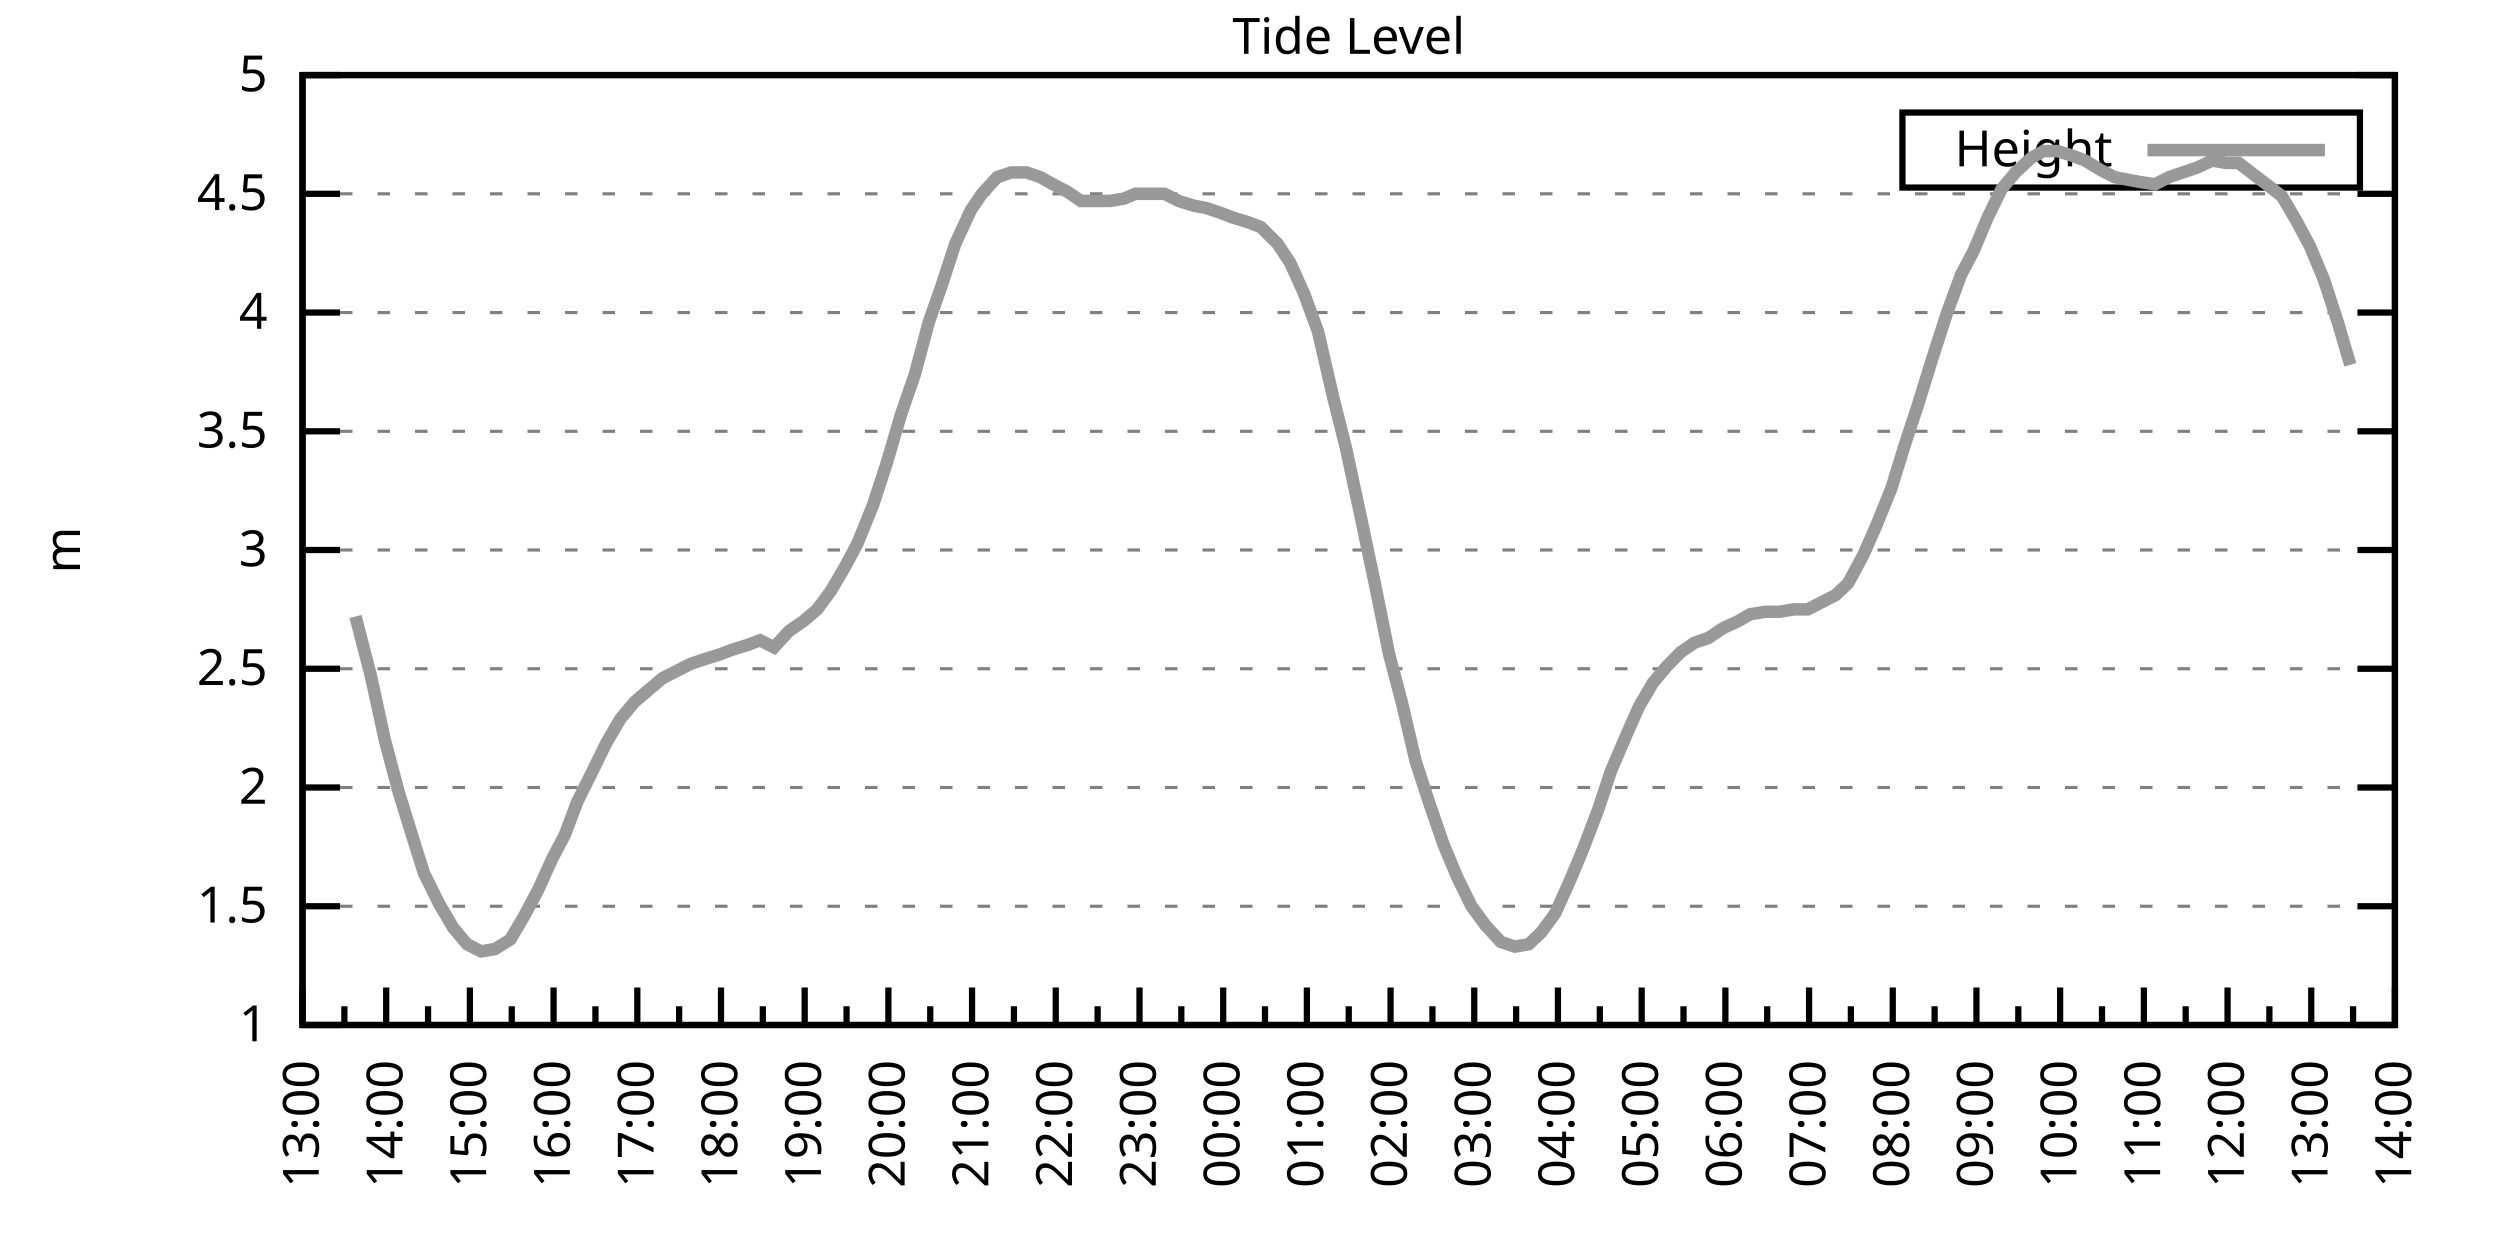
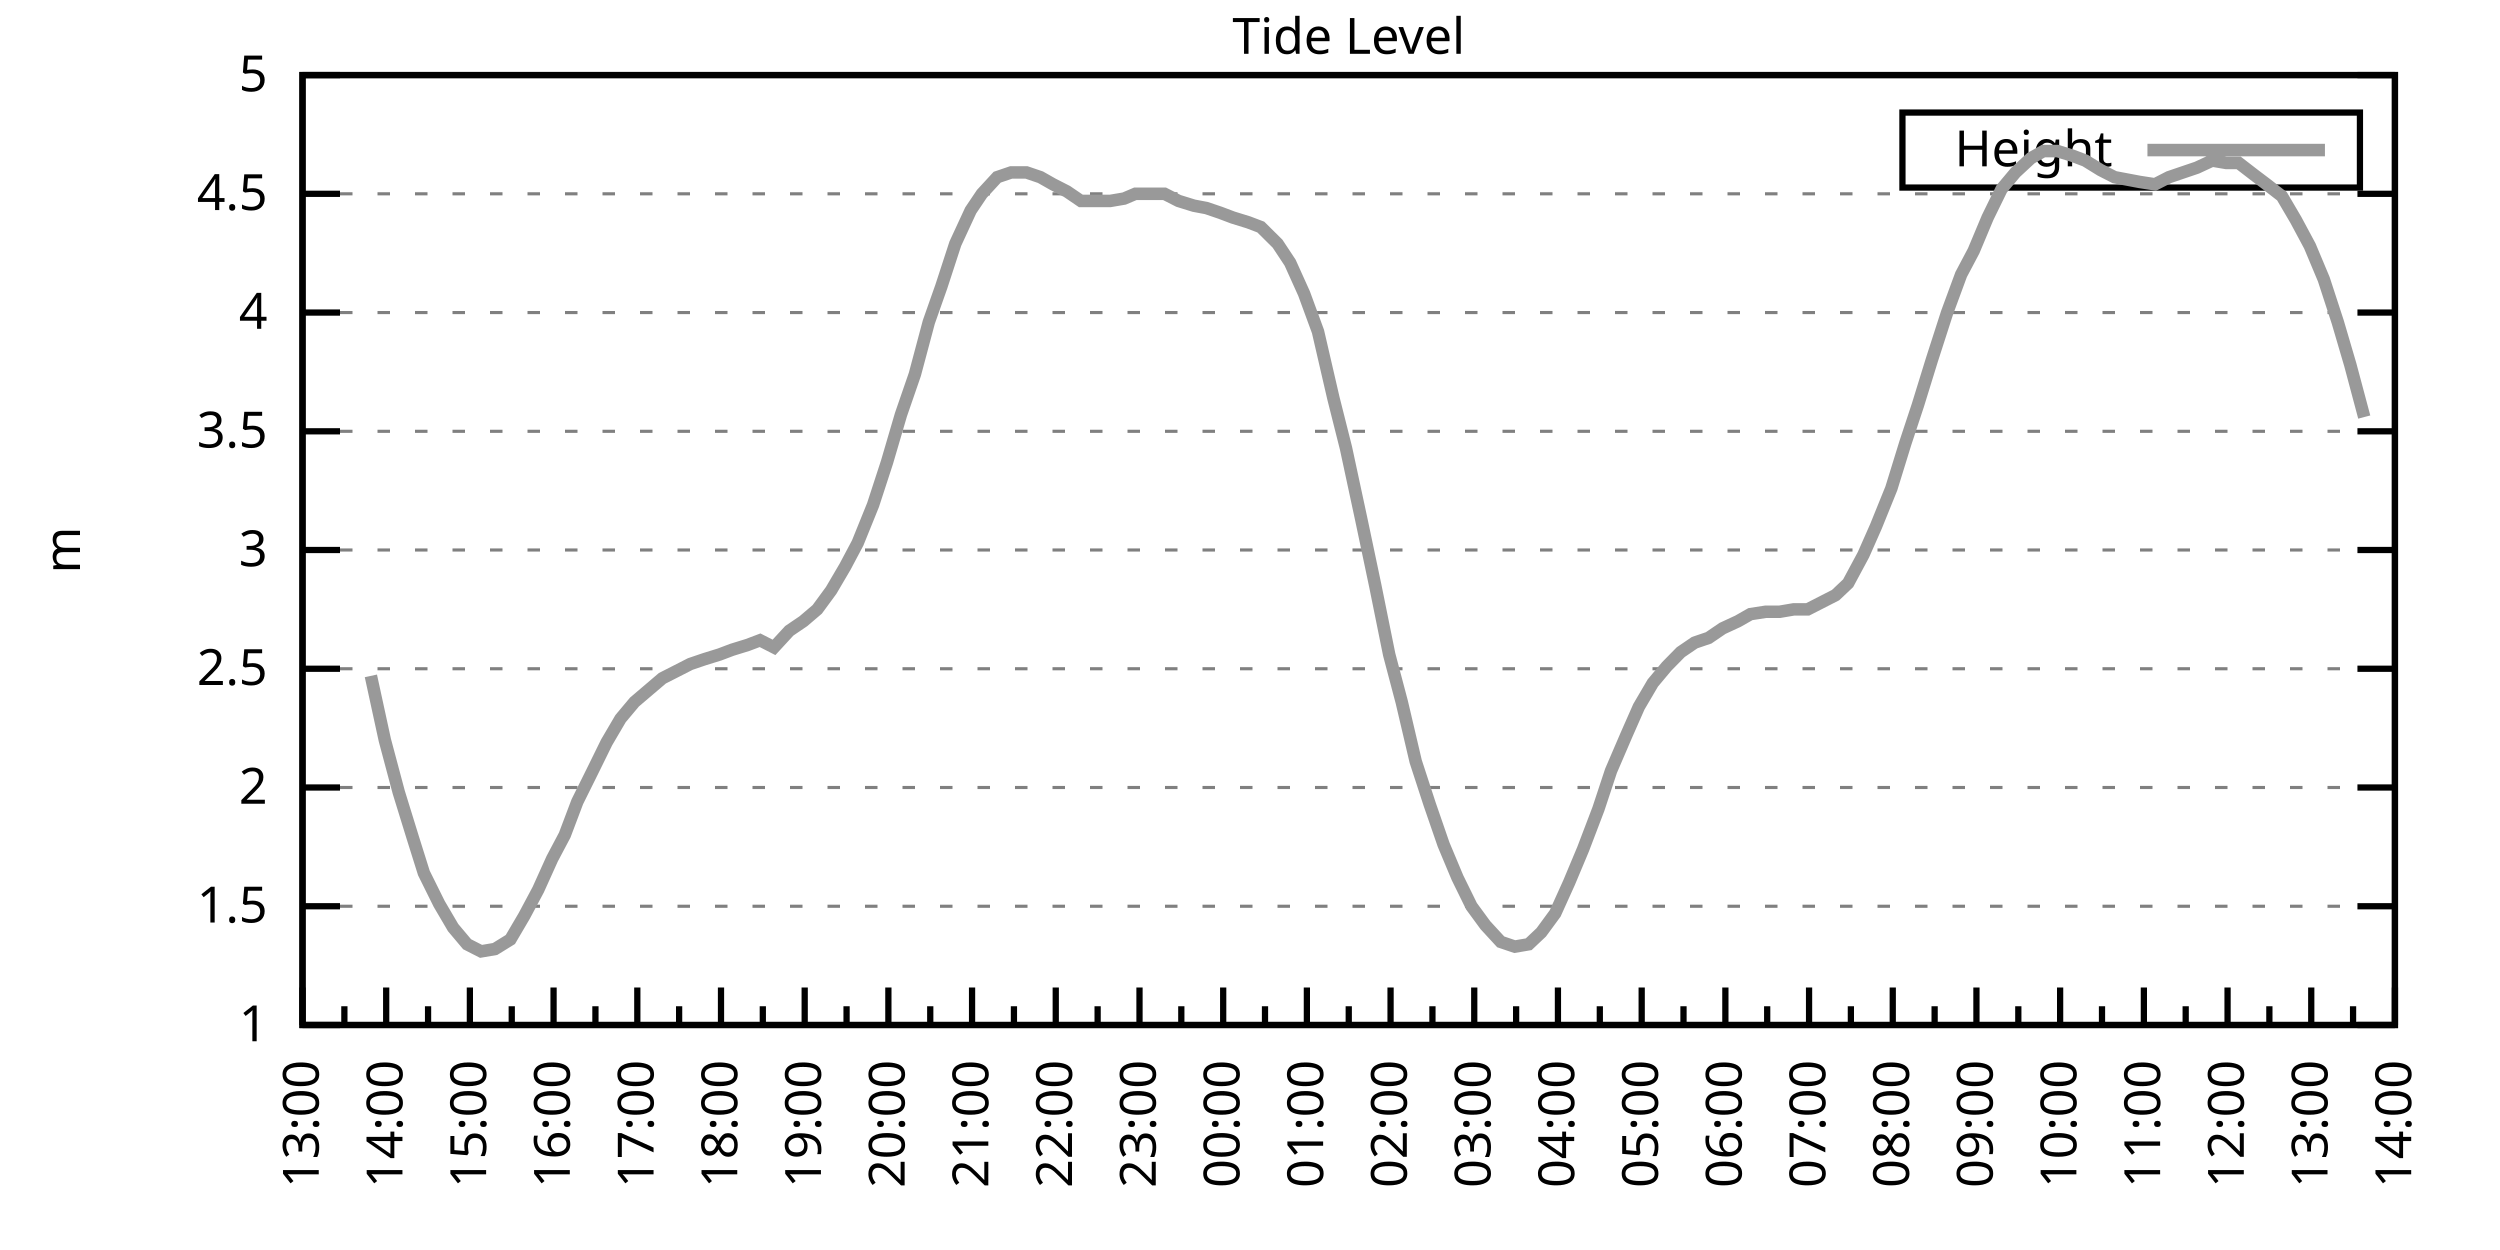
<svg xmlns="http://www.w3.org/2000/svg" xmlns:xlink="http://www.w3.org/1999/xlink" width="400" height="200" viewBox="0 0 400 200">
  <g id="gnuplot_canvas">
    <rect x="0" y="0" width="400" height="200" fill="none" />
    <defs>
      <circle id="gpDot" r="0.5" stroke-width="0.5" stroke="currentColor" />
      <path id="gpPt0" stroke-width="0.333" stroke="currentColor" d="M-1,0 h2 M0,-1 v2" />
      <path id="gpPt1" stroke-width="0.333" stroke="currentColor" d="M-1,-1 L1,1 M1,-1 L-1,1" />
      <path id="gpPt2" stroke-width="0.333" stroke="currentColor" d="M-1,0 L1,0 M0,-1 L0,1 M-1,-1 L1,1 M-1,1 L1,-1" />
      <rect id="gpPt3" stroke-width="0.333" stroke="currentColor" x="-1" y="-1" width="2" height="2" />
      <rect id="gpPt4" stroke-width="0.333" stroke="currentColor" fill="currentColor" x="-1" y="-1" width="2" height="2" />
      <circle id="gpPt5" stroke-width="0.333" stroke="currentColor" cx="0" cy="0" r="1" />
      <use xlink:href="#gpPt5" id="gpPt6" fill="currentColor" stroke="none" />
      <path id="gpPt7" stroke-width="0.333" stroke="currentColor" d="M0,-1.33 L-1.33,0.67 L1.33,0.67 z" />
      <use xlink:href="#gpPt7" id="gpPt8" fill="currentColor" stroke="none" />
      <use xlink:href="#gpPt7" id="gpPt9" stroke="currentColor" transform="rotate(180)" />
      <use xlink:href="#gpPt9" id="gpPt10" fill="currentColor" stroke="none" />
      <use xlink:href="#gpPt3" id="gpPt11" stroke="currentColor" transform="rotate(45)" />
      <use xlink:href="#gpPt11" id="gpPt12" fill="currentColor" stroke="none" />
      <path id="gpPt13" stroke-width="0.333" stroke="currentColor" d="M0,1.330 L1.265,0.411 L0.782,-1.067 L-0.782,-1.076 L-1.265,0.411 z" />
      <use xlink:href="#gpPt13" id="gpPt14" fill="currentColor" stroke="none" />
      <filter id="textbox" filterUnits="objectBoundingBox" x="0" y="0" height="1" width="1">
        <feFlood flood-color="white" flood-opacity="1" result="bgnd" />
        <feComposite in="SourceGraphic" in2="bgnd" operator="atop" />
      </filter>
      <filter id="greybox" filterUnits="objectBoundingBox" x="0" y="0" height="1" width="1">
        <feFlood flood-color="lightgrey" flood-opacity="1" result="grey" />
        <feComposite in="SourceGraphic" in2="grey" operator="atop" />
      </filter>
    </defs>
    <g fill="none" color="white" stroke="currentColor" stroke-width="1.00" stroke-linecap="butt" stroke-linejoin="miter">
</g>
    <g fill="none" color="black" stroke="currentColor" stroke-width="1.00" stroke-linecap="butt" stroke-linejoin="miter">
      <g stroke="none" shape-rendering="crispEdges">
        <polygon fill="rgb(255, 255, 255)" points="48.40,164.00 383.18,164.00 383.18,12.02 48.40,12.02 " />
      </g>
    </g>
    <g fill="none" color="black" stroke="currentColor" stroke-width="1.00" stroke-linecap="butt" stroke-linejoin="miter">
</g>
    <g fill="none" color="black" stroke="black" stroke-width="0.50" stroke-linecap="butt" stroke-linejoin="miter">
</g>
    <g fill="none" color="gray" stroke="currentColor" stroke-width="0.50" stroke-linecap="butt" stroke-linejoin="miter">
      <path stroke="gray" stroke-dasharray="2,4" class="gridline" d="M48.40,164.00 L383.19,164.00  " />
    </g>
    <g fill="none" color="gray" stroke="gray" stroke-width="1.00" stroke-linecap="butt" stroke-linejoin="miter">
</g>
    <g fill="none" color="black" stroke="currentColor" stroke-width="1.00" stroke-linecap="butt" stroke-linejoin="miter">
      <path stroke="black" d="M48.40,164.00 L54.40,164.00 M383.19,164.00 L377.19,164.00  " />
      <g transform="translate(42.80,166.60)" stroke="none" fill="black" font-family="Sans" font-size="8.00" text-anchor="end">
        <text>
          <tspan font-family="Sans"> 1</tspan>
        </text>
      </g>
    </g>
    <g fill="none" color="black" stroke="currentColor" stroke-width="1.00" stroke-linecap="butt" stroke-linejoin="miter">
</g>
    <g fill="none" color="black" stroke="black" stroke-width="0.50" stroke-linecap="butt" stroke-linejoin="miter">
</g>
    <g fill="none" color="gray" stroke="currentColor" stroke-width="0.50" stroke-linecap="butt" stroke-linejoin="miter">
      <path stroke="gray" stroke-dasharray="2,4" class="gridline" d="M48.40,145.00 L383.19,145.00  " />
    </g>
    <g fill="none" color="gray" stroke="gray" stroke-width="1.00" stroke-linecap="butt" stroke-linejoin="miter">
</g>
    <g fill="none" color="black" stroke="currentColor" stroke-width="1.00" stroke-linecap="butt" stroke-linejoin="miter">
      <path stroke="black" d="M48.40,145.00 L54.40,145.00 M383.19,145.00 L377.19,145.00  " />
      <g transform="translate(42.80,147.60)" stroke="none" fill="black" font-family="Sans" font-size="8.00" text-anchor="end">
        <text>
          <tspan font-family="Sans"> 1.5</tspan>
        </text>
      </g>
    </g>
    <g fill="none" color="black" stroke="currentColor" stroke-width="1.00" stroke-linecap="butt" stroke-linejoin="miter">
</g>
    <g fill="none" color="black" stroke="black" stroke-width="0.50" stroke-linecap="butt" stroke-linejoin="miter">
</g>
    <g fill="none" color="gray" stroke="currentColor" stroke-width="0.50" stroke-linecap="butt" stroke-linejoin="miter">
      <path stroke="gray" stroke-dasharray="2,4" class="gridline" d="M48.40,126.00 L383.19,126.00  " />
    </g>
    <g fill="none" color="gray" stroke="gray" stroke-width="1.00" stroke-linecap="butt" stroke-linejoin="miter">
</g>
    <g fill="none" color="black" stroke="currentColor" stroke-width="1.00" stroke-linecap="butt" stroke-linejoin="miter">
      <path stroke="black" d="M48.40,126.00 L54.40,126.00 M383.19,126.00 L377.19,126.00  " />
      <g transform="translate(42.80,128.60)" stroke="none" fill="black" font-family="Sans" font-size="8.00" text-anchor="end">
        <text>
          <tspan font-family="Sans"> 2</tspan>
        </text>
      </g>
    </g>
    <g fill="none" color="black" stroke="currentColor" stroke-width="1.00" stroke-linecap="butt" stroke-linejoin="miter">
</g>
    <g fill="none" color="black" stroke="black" stroke-width="0.50" stroke-linecap="butt" stroke-linejoin="miter">
</g>
    <g fill="none" color="gray" stroke="currentColor" stroke-width="0.50" stroke-linecap="butt" stroke-linejoin="miter">
      <path stroke="gray" stroke-dasharray="2,4" class="gridline" d="M48.40,107.00 L383.19,107.00  " />
    </g>
    <g fill="none" color="gray" stroke="gray" stroke-width="1.00" stroke-linecap="butt" stroke-linejoin="miter">
</g>
    <g fill="none" color="black" stroke="currentColor" stroke-width="1.00" stroke-linecap="butt" stroke-linejoin="miter">
      <path stroke="black" d="M48.40,107.00 L54.40,107.00 M383.19,107.00 L377.19,107.00  " />
      <g transform="translate(42.80,109.60)" stroke="none" fill="black" font-family="Sans" font-size="8.00" text-anchor="end">
        <text>
          <tspan font-family="Sans"> 2.5</tspan>
        </text>
      </g>
    </g>
    <g fill="none" color="black" stroke="currentColor" stroke-width="1.00" stroke-linecap="butt" stroke-linejoin="miter">
</g>
    <g fill="none" color="black" stroke="black" stroke-width="0.50" stroke-linecap="butt" stroke-linejoin="miter">
</g>
    <g fill="none" color="gray" stroke="currentColor" stroke-width="0.50" stroke-linecap="butt" stroke-linejoin="miter">
      <path stroke="gray" stroke-dasharray="2,4" class="gridline" d="M48.40,88.00 L383.19,88.00  " />
    </g>
    <g fill="none" color="gray" stroke="gray" stroke-width="1.00" stroke-linecap="butt" stroke-linejoin="miter">
</g>
    <g fill="none" color="black" stroke="currentColor" stroke-width="1.00" stroke-linecap="butt" stroke-linejoin="miter">
      <path stroke="black" d="M48.40,88.00 L54.40,88.00 M383.19,88.00 L377.19,88.00  " />
      <g transform="translate(42.80,90.60)" stroke="none" fill="black" font-family="Sans" font-size="8.00" text-anchor="end">
        <text>
          <tspan font-family="Sans"> 3</tspan>
        </text>
      </g>
    </g>
    <g fill="none" color="black" stroke="currentColor" stroke-width="1.00" stroke-linecap="butt" stroke-linejoin="miter">
</g>
    <g fill="none" color="black" stroke="black" stroke-width="0.50" stroke-linecap="butt" stroke-linejoin="miter">
</g>
    <g fill="none" color="gray" stroke="currentColor" stroke-width="0.50" stroke-linecap="butt" stroke-linejoin="miter">
      <path stroke="gray" stroke-dasharray="2,4" class="gridline" d="M48.40,69.01 L383.19,69.01  " />
    </g>
    <g fill="none" color="gray" stroke="gray" stroke-width="1.00" stroke-linecap="butt" stroke-linejoin="miter">
</g>
    <g fill="none" color="black" stroke="currentColor" stroke-width="1.00" stroke-linecap="butt" stroke-linejoin="miter">
      <path stroke="black" d="M48.40,69.01 L54.40,69.01 M383.19,69.01 L377.19,69.01  " />
      <g transform="translate(42.80,71.61)" stroke="none" fill="black" font-family="Sans" font-size="8.00" text-anchor="end">
        <text>
          <tspan font-family="Sans"> 3.5</tspan>
        </text>
      </g>
    </g>
    <g fill="none" color="black" stroke="currentColor" stroke-width="1.00" stroke-linecap="butt" stroke-linejoin="miter">
</g>
    <g fill="none" color="black" stroke="black" stroke-width="0.50" stroke-linecap="butt" stroke-linejoin="miter">
</g>
    <g fill="none" color="gray" stroke="currentColor" stroke-width="0.50" stroke-linecap="butt" stroke-linejoin="miter">
      <path stroke="gray" stroke-dasharray="2,4" class="gridline" d="M48.40,50.01 L383.19,50.01  " />
    </g>
    <g fill="none" color="gray" stroke="gray" stroke-width="1.00" stroke-linecap="butt" stroke-linejoin="miter">
</g>
    <g fill="none" color="black" stroke="currentColor" stroke-width="1.00" stroke-linecap="butt" stroke-linejoin="miter">
      <path stroke="black" d="M48.40,50.01 L54.40,50.01 M383.19,50.01 L377.19,50.01  " />
      <g transform="translate(42.80,52.61)" stroke="none" fill="black" font-family="Sans" font-size="8.00" text-anchor="end">
        <text>
          <tspan font-family="Sans"> 4</tspan>
        </text>
      </g>
    </g>
    <g fill="none" color="black" stroke="currentColor" stroke-width="1.00" stroke-linecap="butt" stroke-linejoin="miter">
</g>
    <g fill="none" color="black" stroke="black" stroke-width="0.50" stroke-linecap="butt" stroke-linejoin="miter">
</g>
    <g fill="none" color="gray" stroke="currentColor" stroke-width="0.50" stroke-linecap="butt" stroke-linejoin="miter">
      <path stroke="gray" stroke-dasharray="2,4" class="gridline" d="M48.40,31.01 L383.19,31.01  " />
    </g>
    <g fill="none" color="gray" stroke="gray" stroke-width="1.00" stroke-linecap="butt" stroke-linejoin="miter">
</g>
    <g fill="none" color="black" stroke="currentColor" stroke-width="1.00" stroke-linecap="butt" stroke-linejoin="miter">
      <path stroke="black" d="M48.40,31.01 L54.40,31.01 M383.19,31.01 L377.19,31.01  " />
      <g transform="translate(42.80,33.61)" stroke="none" fill="black" font-family="Sans" font-size="8.00" text-anchor="end">
        <text>
          <tspan font-family="Sans"> 4.5</tspan>
        </text>
      </g>
    </g>
    <g fill="none" color="black" stroke="currentColor" stroke-width="1.00" stroke-linecap="butt" stroke-linejoin="miter">
</g>
    <g fill="none" color="black" stroke="black" stroke-width="0.50" stroke-linecap="butt" stroke-linejoin="miter">
</g>
    <g fill="none" color="gray" stroke="currentColor" stroke-width="0.50" stroke-linecap="butt" stroke-linejoin="miter">
      <path stroke="gray" stroke-dasharray="2,4" class="gridline" d="M48.40,12.01 L383.19,12.01  " />
    </g>
    <g fill="none" color="gray" stroke="gray" stroke-width="1.00" stroke-linecap="butt" stroke-linejoin="miter">
</g>
    <g fill="none" color="black" stroke="currentColor" stroke-width="1.00" stroke-linecap="butt" stroke-linejoin="miter">
      <path stroke="black" d="M48.40,12.01 L54.40,12.01 M383.19,12.01 L377.19,12.01  " />
      <g transform="translate(42.80,14.61)" stroke="none" fill="black" font-family="Sans" font-size="8.00" text-anchor="end">
        <text>
          <tspan font-family="Sans"> 5</tspan>
        </text>
      </g>
    </g>
    <g fill="none" color="black" stroke="currentColor" stroke-width="1.00" stroke-linecap="butt" stroke-linejoin="miter">
      <path stroke="black" d="M48.40,164.00 L48.40,158.00  " />
      <g transform="translate(51.00,169.60) rotate(270)" stroke="none" fill="black" font-family="Sans" font-size="8.00" text-anchor="end">
        <text>
          <tspan font-family="Sans">13:00</tspan>
        </text>
      </g>
    </g>
    <g fill="none" color="black" stroke="currentColor" stroke-width="1.00" stroke-linecap="butt" stroke-linejoin="miter">
      <path stroke="black" d="M55.10,164.00 L55.10,161.00 M61.79,164.00 L61.79,158.00  " />
      <g transform="translate(64.39,169.60) rotate(270)" stroke="none" fill="black" font-family="Sans" font-size="8.00" text-anchor="end">
        <text>
          <tspan font-family="Sans">14:00</tspan>
        </text>
      </g>
    </g>
    <g fill="none" color="black" stroke="currentColor" stroke-width="1.00" stroke-linecap="butt" stroke-linejoin="miter">
      <path stroke="black" d="M68.49,164.00 L68.49,161.00 M75.18,164.00 L75.18,158.00  " />
      <g transform="translate(77.78,169.60) rotate(270)" stroke="none" fill="black" font-family="Sans" font-size="8.00" text-anchor="end">
        <text>
          <tspan font-family="Sans">15:00</tspan>
        </text>
      </g>
    </g>
    <g fill="none" color="black" stroke="currentColor" stroke-width="1.00" stroke-linecap="butt" stroke-linejoin="miter">
      <path stroke="black" d="M81.88,164.00 L81.88,161.00 M88.57,164.00 L88.57,158.00  " />
      <g transform="translate(91.17,169.60) rotate(270)" stroke="none" fill="black" font-family="Sans" font-size="8.00" text-anchor="end">
        <text>
          <tspan font-family="Sans">16:00</tspan>
        </text>
      </g>
    </g>
    <g fill="none" color="black" stroke="currentColor" stroke-width="1.00" stroke-linecap="butt" stroke-linejoin="miter">
      <path stroke="black" d="M95.27,164.00 L95.27,161.00 M101.97,164.00 L101.97,158.00  " />
      <g transform="translate(104.57,169.60) rotate(270)" stroke="none" fill="black" font-family="Sans" font-size="8.00" text-anchor="end">
        <text>
          <tspan font-family="Sans">17:00</tspan>
        </text>
      </g>
    </g>
    <g fill="none" color="black" stroke="currentColor" stroke-width="1.00" stroke-linecap="butt" stroke-linejoin="miter">
      <path stroke="black" d="M108.66,164.00 L108.66,161.00 M115.36,164.00 L115.36,158.00  " />
      <g transform="translate(117.96,169.60) rotate(270)" stroke="none" fill="black" font-family="Sans" font-size="8.00" text-anchor="end">
        <text>
          <tspan font-family="Sans">18:00</tspan>
        </text>
      </g>
    </g>
    <g fill="none" color="black" stroke="currentColor" stroke-width="1.00" stroke-linecap="butt" stroke-linejoin="miter">
      <path stroke="black" d="M122.05,164.00 L122.05,161.00 M128.75,164.00 L128.75,158.00  " />
      <g transform="translate(131.35,169.60) rotate(270)" stroke="none" fill="black" font-family="Sans" font-size="8.00" text-anchor="end">
        <text>
          <tspan font-family="Sans">19:00</tspan>
        </text>
      </g>
    </g>
    <g fill="none" color="black" stroke="currentColor" stroke-width="1.00" stroke-linecap="butt" stroke-linejoin="miter">
      <path stroke="black" d="M135.45,164.00 L135.45,161.00 M142.14,164.00 L142.14,158.00  " />
      <g transform="translate(144.74,169.60) rotate(270)" stroke="none" fill="black" font-family="Sans" font-size="8.00" text-anchor="end">
        <text>
          <tspan font-family="Sans">20:00</tspan>
        </text>
      </g>
    </g>
    <g fill="none" color="black" stroke="currentColor" stroke-width="1.00" stroke-linecap="butt" stroke-linejoin="miter">
      <path stroke="black" d="M148.84,164.00 L148.84,161.00 M155.53,164.00 L155.53,158.00  " />
      <g transform="translate(158.13,169.60) rotate(270)" stroke="none" fill="black" font-family="Sans" font-size="8.00" text-anchor="end">
        <text>
          <tspan font-family="Sans">21:00</tspan>
        </text>
      </g>
    </g>
    <g fill="none" color="black" stroke="currentColor" stroke-width="1.00" stroke-linecap="butt" stroke-linejoin="miter">
      <path stroke="black" d="M162.23,164.00 L162.23,161.00 M168.92,164.00 L168.92,158.00  " />
      <g transform="translate(171.52,169.60) rotate(270)" stroke="none" fill="black" font-family="Sans" font-size="8.00" text-anchor="end">
        <text>
          <tspan font-family="Sans">22:00</tspan>
        </text>
      </g>
    </g>
    <g fill="none" color="black" stroke="currentColor" stroke-width="1.00" stroke-linecap="butt" stroke-linejoin="miter">
      <path stroke="black" d="M175.62,164.00 L175.62,161.00 M182.32,164.00 L182.32,158.00  " />
      <g transform="translate(184.92,169.60) rotate(270)" stroke="none" fill="black" font-family="Sans" font-size="8.00" text-anchor="end">
        <text>
          <tspan font-family="Sans">23:00</tspan>
        </text>
      </g>
    </g>
    <g fill="none" color="black" stroke="currentColor" stroke-width="1.00" stroke-linecap="butt" stroke-linejoin="miter">
      <path stroke="black" d="M189.01,164.00 L189.01,161.00 M195.71,164.00 L195.71,158.00  " />
      <g transform="translate(198.31,169.60) rotate(270)" stroke="none" fill="black" font-family="Sans" font-size="8.00" text-anchor="end">
        <text>
          <tspan font-family="Sans">00:00</tspan>
        </text>
      </g>
    </g>
    <g fill="none" color="black" stroke="currentColor" stroke-width="1.00" stroke-linecap="butt" stroke-linejoin="miter">
      <path stroke="black" d="M202.40,164.00 L202.40,161.00 M209.10,164.00 L209.10,158.00  " />
      <g transform="translate(211.70,169.60) rotate(270)" stroke="none" fill="black" font-family="Sans" font-size="8.00" text-anchor="end">
        <text>
          <tspan font-family="Sans">01:00</tspan>
        </text>
      </g>
    </g>
    <g fill="none" color="black" stroke="currentColor" stroke-width="1.00" stroke-linecap="butt" stroke-linejoin="miter">
      <path stroke="black" d="M215.80,164.00 L215.80,161.00 M222.49,164.00 L222.49,158.00  " />
      <g transform="translate(225.09,169.60) rotate(270)" stroke="none" fill="black" font-family="Sans" font-size="8.00" text-anchor="end">
        <text>
          <tspan font-family="Sans">02:00</tspan>
        </text>
      </g>
    </g>
    <g fill="none" color="black" stroke="currentColor" stroke-width="1.00" stroke-linecap="butt" stroke-linejoin="miter">
      <path stroke="black" d="M229.19,164.00 L229.19,161.00 M235.88,164.00 L235.88,158.00  " />
      <g transform="translate(238.48,169.60) rotate(270)" stroke="none" fill="black" font-family="Sans" font-size="8.00" text-anchor="end">
        <text>
          <tspan font-family="Sans">03:00</tspan>
        </text>
      </g>
    </g>
    <g fill="none" color="black" stroke="currentColor" stroke-width="1.00" stroke-linecap="butt" stroke-linejoin="miter">
      <path stroke="black" d="M242.58,164.00 L242.58,161.00 M249.27,164.00 L249.27,158.00  " />
      <g transform="translate(251.87,169.60) rotate(270)" stroke="none" fill="black" font-family="Sans" font-size="8.00" text-anchor="end">
        <text>
          <tspan font-family="Sans">04:00</tspan>
        </text>
      </g>
    </g>
    <g fill="none" color="black" stroke="currentColor" stroke-width="1.00" stroke-linecap="butt" stroke-linejoin="miter">
      <path stroke="black" d="M255.97,164.00 L255.97,161.00 M262.67,164.00 L262.67,158.00  " />
      <g transform="translate(265.27,169.60) rotate(270)" stroke="none" fill="black" font-family="Sans" font-size="8.00" text-anchor="end">
        <text>
          <tspan font-family="Sans">05:00</tspan>
        </text>
      </g>
    </g>
    <g fill="none" color="black" stroke="currentColor" stroke-width="1.00" stroke-linecap="butt" stroke-linejoin="miter">
      <path stroke="black" d="M269.36,164.00 L269.36,161.00 M276.06,164.00 L276.06,158.00  " />
      <g transform="translate(278.66,169.60) rotate(270)" stroke="none" fill="black" font-family="Sans" font-size="8.00" text-anchor="end">
        <text>
          <tspan font-family="Sans">06:00</tspan>
        </text>
      </g>
    </g>
    <g fill="none" color="black" stroke="currentColor" stroke-width="1.00" stroke-linecap="butt" stroke-linejoin="miter">
      <path stroke="black" d="M282.75,164.00 L282.75,161.00 M289.45,164.00 L289.45,158.00  " />
      <g transform="translate(292.05,169.60) rotate(270)" stroke="none" fill="black" font-family="Sans" font-size="8.00" text-anchor="end">
        <text>
          <tspan font-family="Sans">07:00</tspan>
        </text>
      </g>
    </g>
    <g fill="none" color="black" stroke="currentColor" stroke-width="1.00" stroke-linecap="butt" stroke-linejoin="miter">
      <path stroke="black" d="M296.14,164.00 L296.14,161.00 M302.84,164.00 L302.84,158.00  " />
      <g transform="translate(305.44,169.60) rotate(270)" stroke="none" fill="black" font-family="Sans" font-size="8.00" text-anchor="end">
        <text>
          <tspan font-family="Sans">08:00</tspan>
        </text>
      </g>
    </g>
    <g fill="none" color="black" stroke="currentColor" stroke-width="1.00" stroke-linecap="butt" stroke-linejoin="miter">
      <path stroke="black" d="M309.54,164.00 L309.54,161.00 M316.23,164.00 L316.23,158.00  " />
      <g transform="translate(318.83,169.60) rotate(270)" stroke="none" fill="black" font-family="Sans" font-size="8.00" text-anchor="end">
        <text>
          <tspan font-family="Sans">09:00</tspan>
        </text>
      </g>
    </g>
    <g fill="none" color="black" stroke="currentColor" stroke-width="1.00" stroke-linecap="butt" stroke-linejoin="miter">
      <path stroke="black" d="M322.93,164.00 L322.93,161.00 M329.62,164.00 L329.62,158.00  " />
      <g transform="translate(332.22,169.60) rotate(270)" stroke="none" fill="black" font-family="Sans" font-size="8.00" text-anchor="end">
        <text>
          <tspan font-family="Sans">10:00</tspan>
        </text>
      </g>
    </g>
    <g fill="none" color="black" stroke="currentColor" stroke-width="1.00" stroke-linecap="butt" stroke-linejoin="miter">
      <path stroke="black" d="M336.32,164.00 L336.32,161.00 M343.02,164.00 L343.02,158.00  " />
      <g transform="translate(345.62,169.60) rotate(270)" stroke="none" fill="black" font-family="Sans" font-size="8.00" text-anchor="end">
        <text>
          <tspan font-family="Sans">11:00</tspan>
        </text>
      </g>
    </g>
    <g fill="none" color="black" stroke="currentColor" stroke-width="1.00" stroke-linecap="butt" stroke-linejoin="miter">
      <path stroke="black" d="M349.71,164.00 L349.71,161.00 M356.41,164.00 L356.41,158.00  " />
      <g transform="translate(359.01,169.60) rotate(270)" stroke="none" fill="black" font-family="Sans" font-size="8.00" text-anchor="end">
        <text>
          <tspan font-family="Sans">12:00</tspan>
        </text>
      </g>
    </g>
    <g fill="none" color="black" stroke="currentColor" stroke-width="1.00" stroke-linecap="butt" stroke-linejoin="miter">
      <path stroke="black" d="M363.10,164.00 L363.10,161.00 M369.80,164.00 L369.80,158.00  " />
      <g transform="translate(372.40,169.60) rotate(270)" stroke="none" fill="black" font-family="Sans" font-size="8.00" text-anchor="end">
        <text>
          <tspan font-family="Sans">13:00</tspan>
        </text>
      </g>
    </g>
    <g fill="none" color="black" stroke="currentColor" stroke-width="1.00" stroke-linecap="butt" stroke-linejoin="miter">
      <path stroke="black" d="M376.49,164.00 L376.49,161.00 M383.19,164.00 L383.19,158.00  " />
      <g transform="translate(385.79,169.60) rotate(270)" stroke="none" fill="black" font-family="Sans" font-size="8.00" text-anchor="end">
        <text>
          <tspan font-family="Sans">14:00</tspan>
        </text>
      </g>
    </g>
    <g fill="none" color="black" stroke="currentColor" stroke-width="1.00" stroke-linecap="butt" stroke-linejoin="miter">
</g>
    <g fill="none" color="black" stroke="currentColor" stroke-width="1.00" stroke-linecap="butt" stroke-linejoin="miter">
      <path stroke="black" d="M48.40,12.01 L48.40,164.00 L383.19,164.00 L383.19,12.01 L48.40,12.01 Z  " />
    </g>
    <g fill="none" color="black" stroke="currentColor" stroke-width="1.00" stroke-linecap="butt" stroke-linejoin="miter">
      <g transform="translate(12.80,88.01) rotate(270)" stroke="none" fill="black" font-family="Sans" font-size="8.00" text-anchor="middle">
        <text>
          <tspan font-family="Sans">m</tspan>
        </text>
      </g>
    </g>
    <g fill="none" color="black" stroke="currentColor" stroke-width="1.00" stroke-linecap="butt" stroke-linejoin="miter">
</g>
    <g fill="none" color="black" stroke="currentColor" stroke-width="1.00" stroke-linecap="butt" stroke-linejoin="miter">
      <path stroke="black" d="M304.39,30.01 L304.39,18.01 L377.59,18.01 L377.59,30.01 L304.39,30.01 Z  " />
    </g>
    <g id="Tide_level_plot_1">
      <g fill="none" color="white" stroke="black" stroke-width="2.00" stroke-linecap="butt" stroke-linejoin="miter">
</g>
      <g fill="none" color="black" stroke="currentColor" stroke-width="2.00" stroke-linecap="butt" stroke-linejoin="miter">
        <g transform="translate(337.99,26.61)" stroke="none" fill="black" font-family="Sans" font-size="8.00" text-anchor="end">
          <text>
            <tspan font-family="Sans">Height</tspan>
          </text>
        </g>
      </g>
      <g fill="none" color="black" stroke="currentColor" stroke-width="2.00" stroke-linecap="butt" stroke-linejoin="miter">
-         <path stroke="rgb(153, 153, 153)" d="M343.59,24.01 L371.99,24.01 M56.88,98.64 L59.34,108.14 L61.57,118.40 L63.80,126.76 L66.03,133.98 L67.82,139.68   L70.27,144.62 L72.50,148.42 L74.74,151.08 L76.97,152.22 L79.20,151.84 L81.66,150.32 L83.89,146.52 L86.12,142.34   L88.35,137.40 L90.36,133.60 L92.37,128.28 L94.82,123.34 L97.06,118.78 L99.29,114.98 L101.52,112.32 L103.75,110.42   L105.98,108.52 L108.22,107.38 L110.45,106.24 L112.68,105.48 L115.13,104.72 L117.14,103.96 L119.60,103.20 L121.61,102.44   L123.84,103.58 L126.29,100.92 L128.53,99.40 L130.76,97.50 L132.99,94.46 L135.22,90.66 L137.23,86.87 L139.69,80.79   L141.92,73.95 L144.15,66.35 L146.38,59.89 L148.61,51.53 L150.62,45.83 L152.85,38.99 L155.31,33.67 L157.10,31.01   L159.55,28.35 L161.78,27.59 L164.24,27.59 L166.47,28.35 L168.48,29.49 L170.71,30.63 L172.94,32.15 L175.40,32.15   L177.63,32.15 L179.86,31.77 L181.65,31.01 L184.10,31.01 L186.33,31.01 L188.57,32.15 L191.02,32.91 L193.03,33.29   L195.26,34.05 L197.27,34.81 L199.73,35.57 L201.73,36.33 L204.41,38.99 L206.42,42.03 L208.65,46.97 L210.88,53.05   L213.34,63.69 L215.35,71.67 L217.80,83.07 L220.04,93.70 L222.27,104.72 L224.28,112.32 L226.51,121.82 L228.74,128.66   L230.97,135.12 L233.20,140.44 L235.44,145.00 L237.67,148.04 L240.12,150.70 L242.36,151.46 L244.59,151.08 L246.60,149.18   L248.83,146.14 L251.06,141.20 L253.29,135.88 L255.75,129.42 L257.76,123.34 L260.21,117.64 L262.22,113.08 L264.45,109.28   L266.68,106.62 L268.92,104.34 L271.15,102.82 L273.38,102.06 L275.61,100.54 L278.07,99.40 L280.07,98.26 L282.53,97.88   L284.76,97.88 L286.99,97.50 L289.23,97.50 L291.46,96.36 L293.69,95.22 L295.70,93.32 L298.15,88.76 L300.16,84.21   L302.62,78.13 L304.85,70.91 L306.86,64.83 L309.09,57.61 L311.54,50.01 L313.78,43.93 L315.79,40.13 L318.02,34.81   L320.25,30.25 L322.48,27.59 L324.94,25.31 L326.95,24.17 L329.18,24.17 L331.63,24.93 L333.64,25.69 L336.10,27.21   L338.33,28.35 L340.34,28.73 L342.35,29.11 L344.80,29.49 L347.03,28.35 L349.26,27.59 L351.50,26.83 L353.95,25.69   L356.18,26.07 L358.19,26.07 L360.65,27.97 L362.66,29.49 L365.11,31.39 L367.34,35.19 L369.58,39.37 L371.81,44.69   L374.04,51.53 L376.05,58.37  " />
+         <path stroke="rgb(153, 153, 153)" d="M343.59,24.01 L371.99,24.01 M59.34,108.14 L61.57,118.40 L63.80,126.76 L66.03,133.98 L67.82,139.68 L70.27,144.62   L72.50,148.42 L74.74,151.08 L76.97,152.22 L79.20,151.84 L81.66,150.32 L83.89,146.52 L86.12,142.34 L88.35,137.40   L90.36,133.60 L92.37,128.28 L94.82,123.34 L97.06,118.78 L99.29,114.98 L101.52,112.32 L103.75,110.42 L105.98,108.52   L108.22,107.38 L110.45,106.24 L112.68,105.48 L115.13,104.72 L117.14,103.96 L119.60,103.20 L121.61,102.44 L123.84,103.58   L126.29,100.92 L128.53,99.40 L130.76,97.50 L132.99,94.46 L135.22,90.66 L137.23,86.87 L139.69,80.79 L141.92,73.95   L144.15,66.35 L146.38,59.89 L148.61,51.53 L150.62,45.83 L152.85,38.99 L155.31,33.67 L157.10,31.01 L159.55,28.35   L161.78,27.59 L164.24,27.59 L166.47,28.35 L168.48,29.49 L170.71,30.63 L172.94,32.15 L175.40,32.15 L177.63,32.15   L179.86,31.77 L181.65,31.01 L184.10,31.01 L186.33,31.01 L188.57,32.15 L191.02,32.91 L193.03,33.29 L195.26,34.05   L197.27,34.81 L199.73,35.57 L201.73,36.33 L204.41,38.99 L206.42,42.03 L208.65,46.97 L210.88,53.05 L213.34,63.69   L215.35,71.67 L217.80,83.07 L220.04,93.70 L222.27,104.72 L224.28,112.32 L226.51,121.82 L228.74,128.66 L230.97,135.12   L233.20,140.44 L235.44,145.00 L237.67,148.04 L240.12,150.70 L242.36,151.46 L244.59,151.08 L246.60,149.18 L248.83,146.14   L251.06,141.20 L253.29,135.88 L255.75,129.42 L257.76,123.34 L260.21,117.64 L262.22,113.08 L264.45,109.28 L266.68,106.62   L268.92,104.34 L271.15,102.82 L273.38,102.06 L275.61,100.54 L278.07,99.40 L280.07,98.26 L282.53,97.88 L284.76,97.88   L286.99,97.50 L289.23,97.50 L291.46,96.36 L293.69,95.22 L295.70,93.32 L298.15,88.76 L300.16,84.21 L302.62,78.13   L304.85,70.91 L306.86,64.83 L309.09,57.61 L311.54,50.01 L313.78,43.93 L315.79,40.13 L318.02,34.81 L320.25,30.25   L322.48,27.59 L324.94,25.31 L326.95,24.17 L329.18,24.17 L331.63,24.93 L333.64,25.69 L336.10,27.21 L338.33,28.35   L340.34,28.73 L342.35,29.11 L344.80,29.49 L347.03,28.35 L349.26,27.59 L351.50,26.83 L353.95,25.69 L356.18,26.07   L358.19,26.07 L360.65,27.97 L362.66,29.49 L365.11,31.39 L367.34,35.19 L369.58,39.37 L371.81,44.69 L374.04,51.53   L376.05,58.37 L378.28,66.73  " />
      </g>
    </g>
    <g fill="none" color="black" stroke="currentColor" stroke-width="2.00" stroke-linecap="butt" stroke-linejoin="miter">
</g>
    <g fill="none" color="black" stroke="black" stroke-width="1.00" stroke-linecap="butt" stroke-linejoin="miter">
</g>
    <g fill="none" color="black" stroke="currentColor" stroke-width="1.00" stroke-linecap="butt" stroke-linejoin="miter">
      <path stroke="black" d="M48.40,12.01 L48.40,164.00 L383.19,164.00 L383.19,12.01 L48.40,12.01 Z  " />
    </g>
    <g fill="none" color="black" stroke="currentColor" stroke-width="1.00" stroke-linecap="butt" stroke-linejoin="miter">
      <g transform="translate(215.79,8.61)" stroke="none" fill="black" font-family="Sans" font-size="8.00" text-anchor="middle">
        <text>
          <tspan font-family="Sans">Tide Level</tspan>
        </text>
      </g>
    </g>
    <g fill="none" color="black" stroke="currentColor" stroke-width="1.00" stroke-linecap="butt" stroke-linejoin="miter">
</g>
  </g>
</svg>
